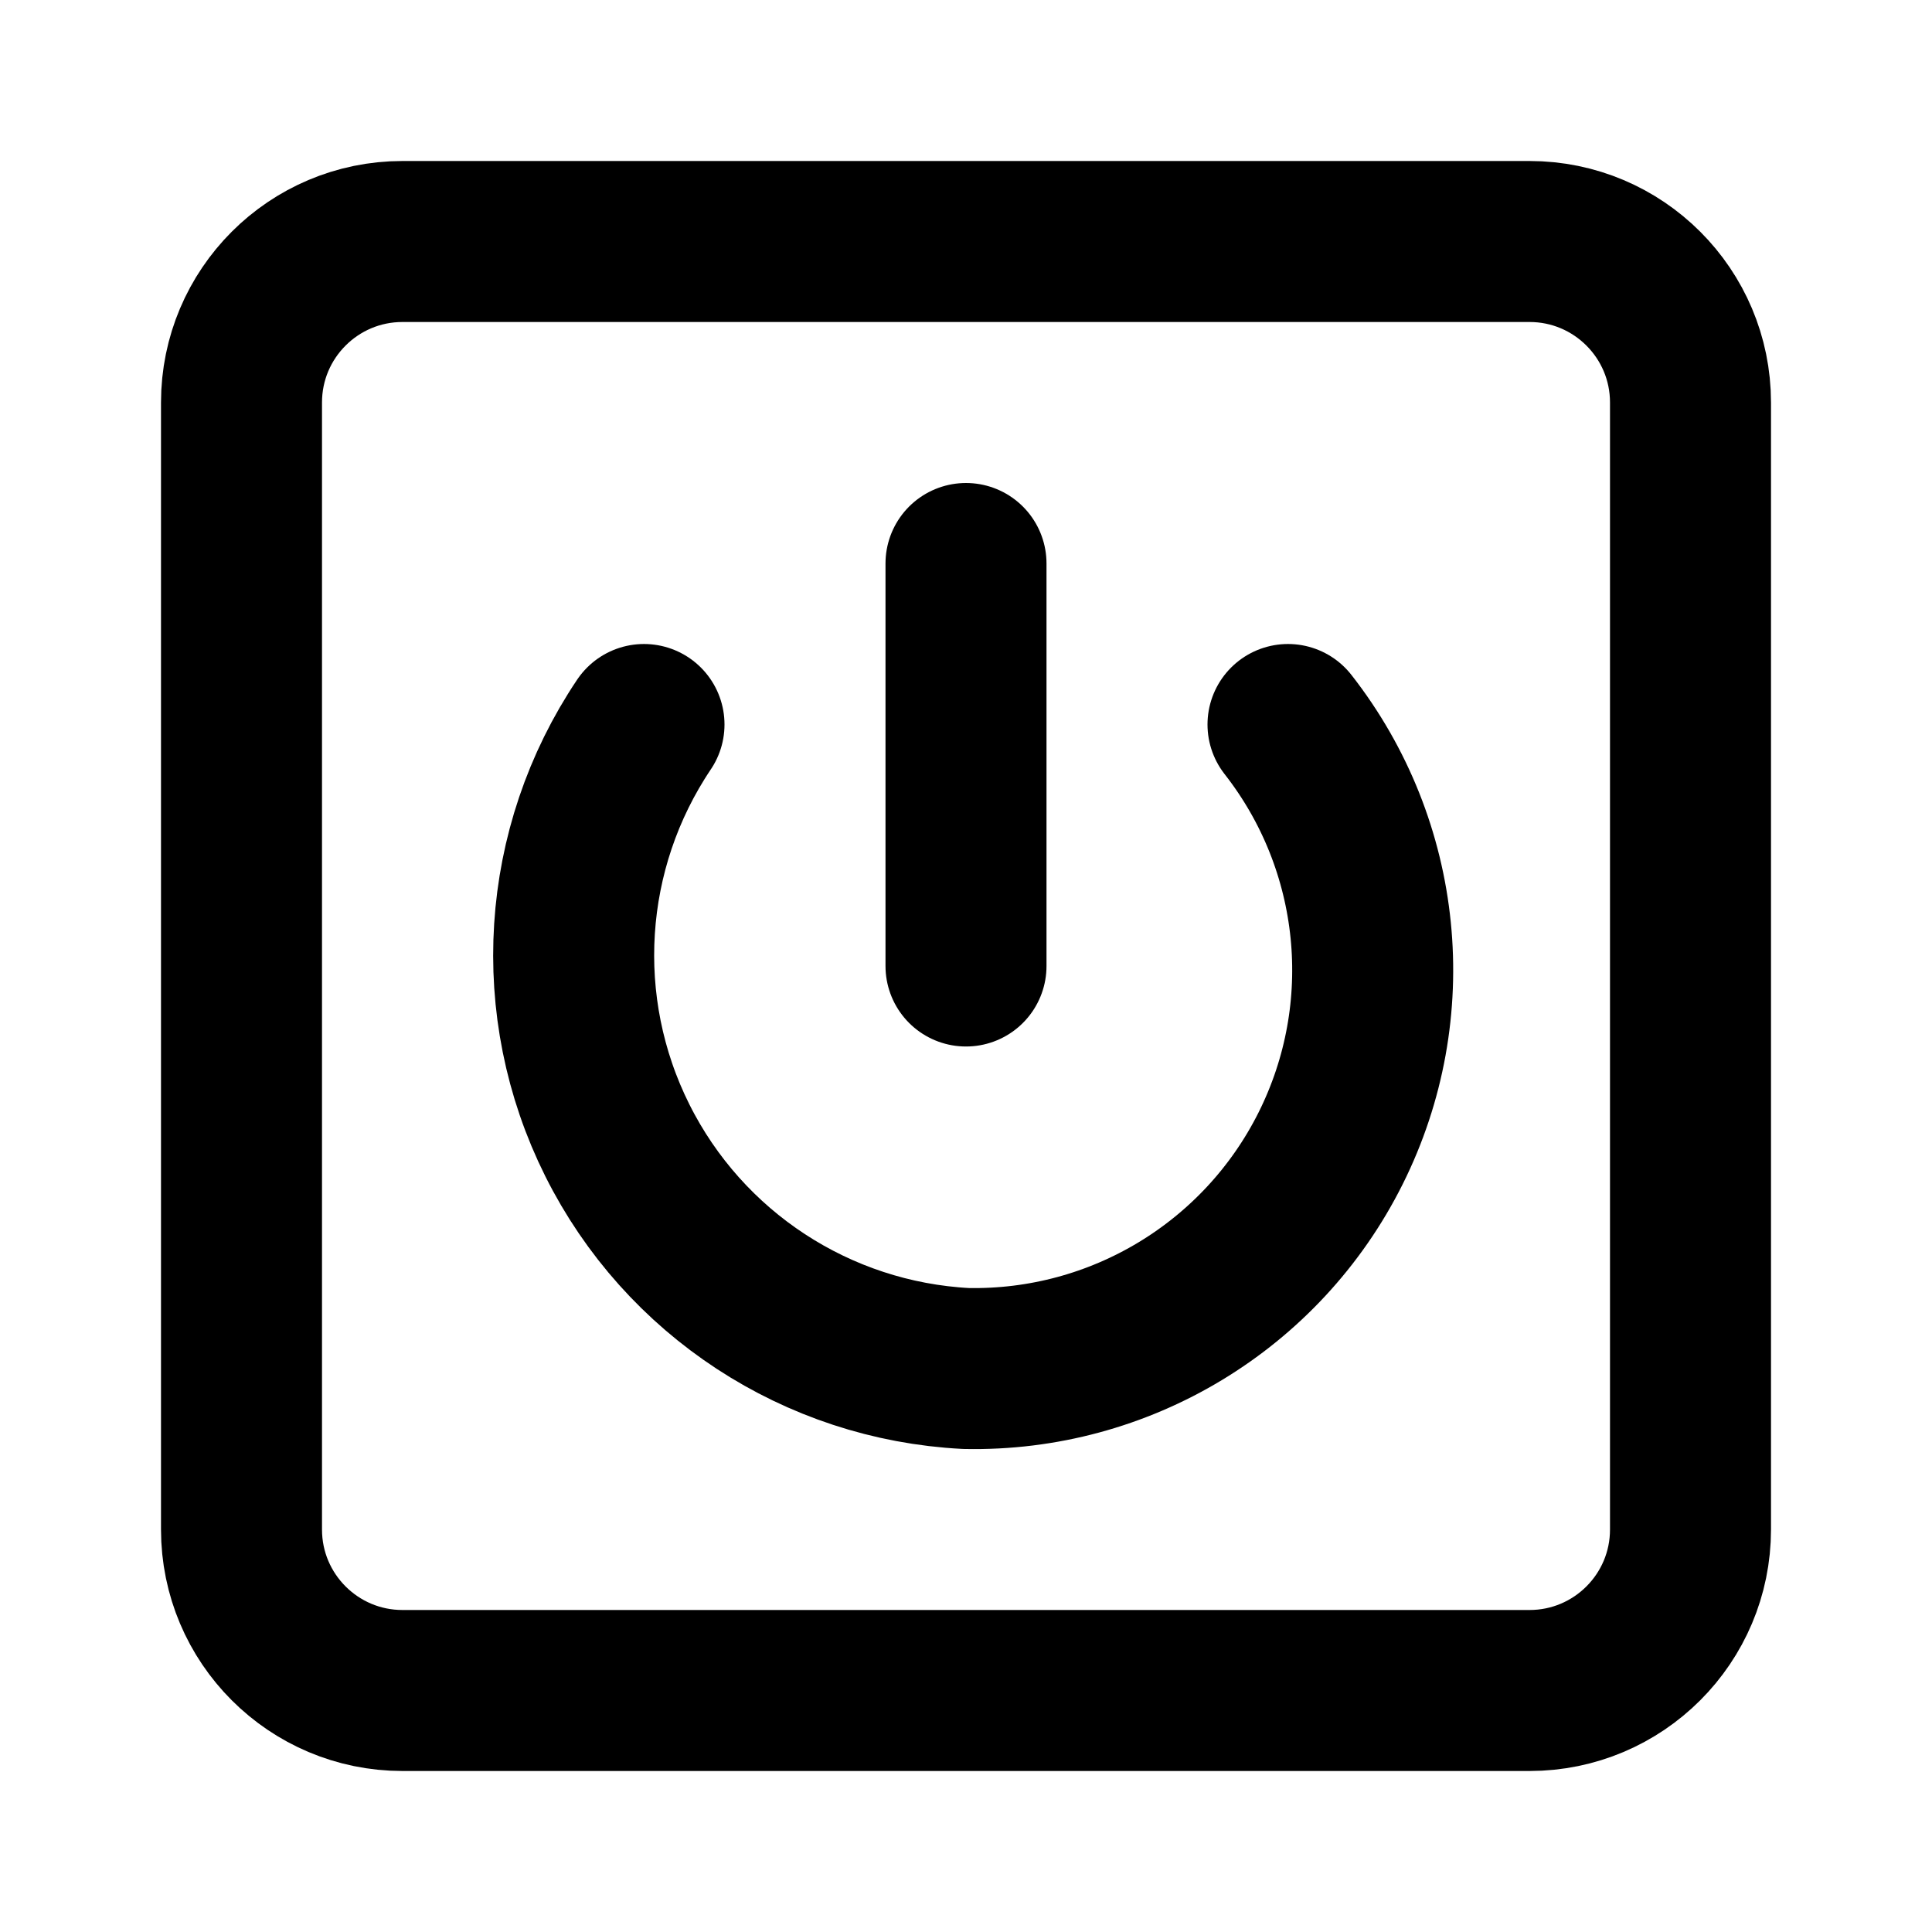
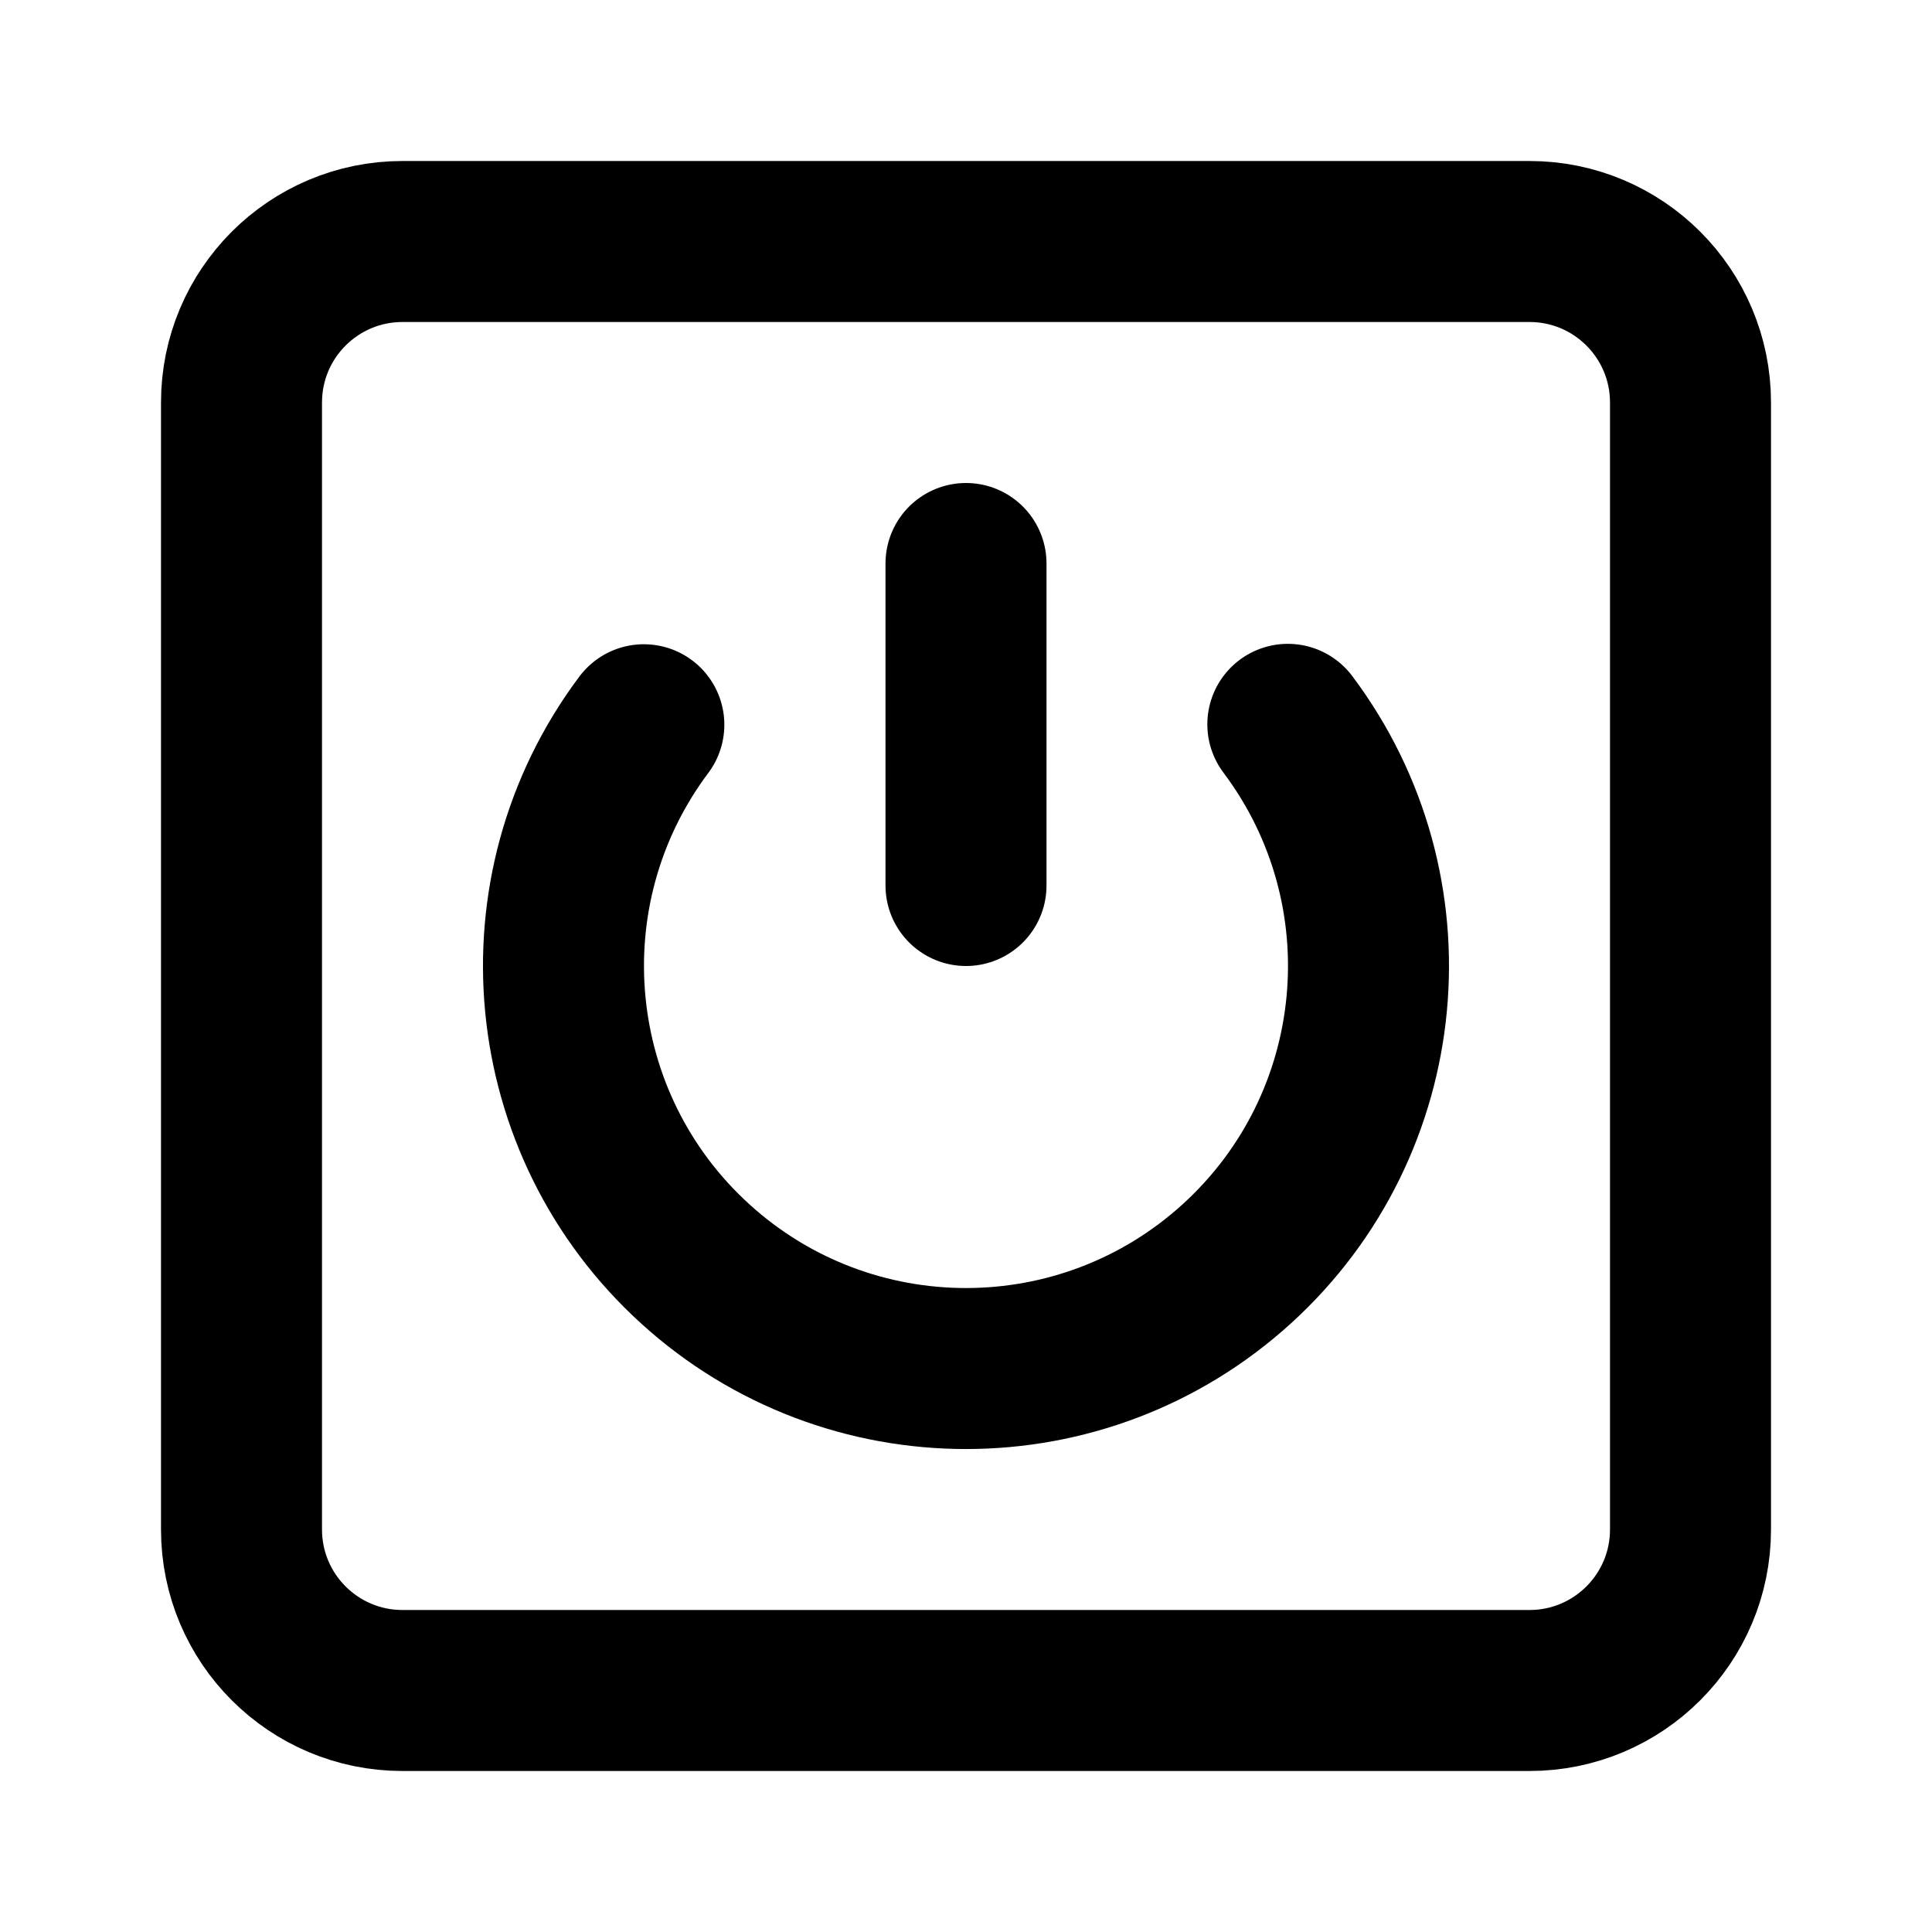
<svg xmlns="http://www.w3.org/2000/svg" viewBox="0 0 24 24" fill="none" stroke="currentColor" stroke-width="2" stroke-linecap="round" stroke-linejoin="round">
-   <rect width="18" height="18" x="3" y="3" rx="2" />
-   <path d="M12 7v5" />
-   <path d="M8 9a5.14 5.14 0 0 0 4 8 4.95 4.95 0 0 0 4-8" />
+   <path d="M12 7v4" />
+   <path d="M7.998 9.003a5 5 0 1 0 8-.005" />
+   <rect x="3" y="3" width="18" height="18" rx="2" />
</svg>
